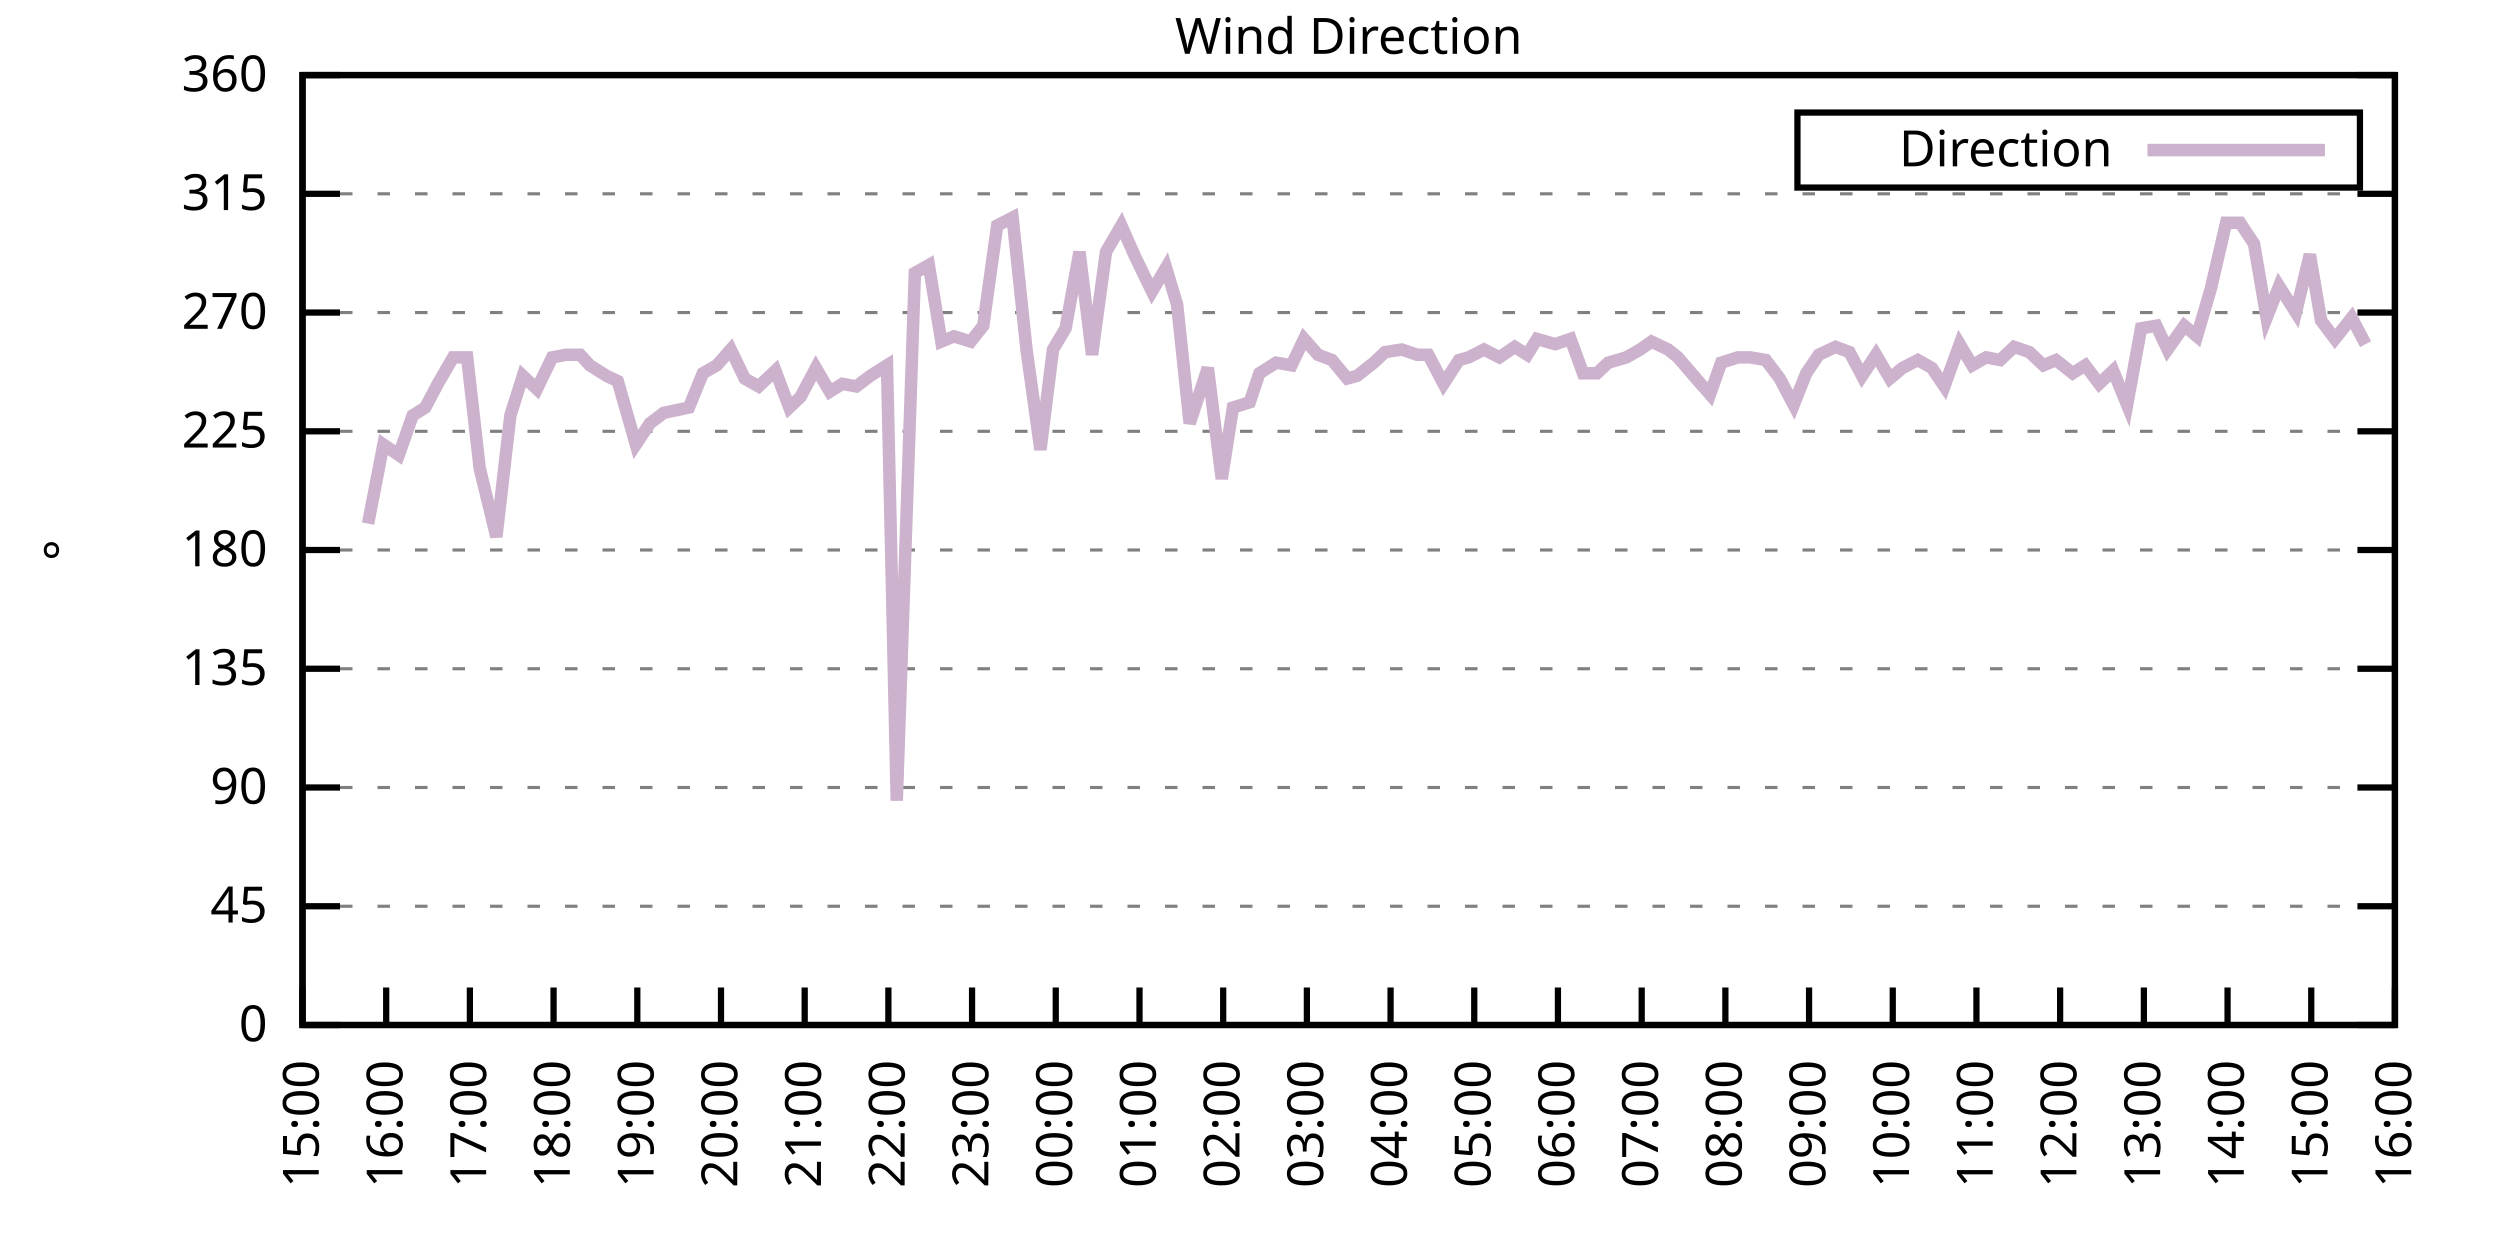
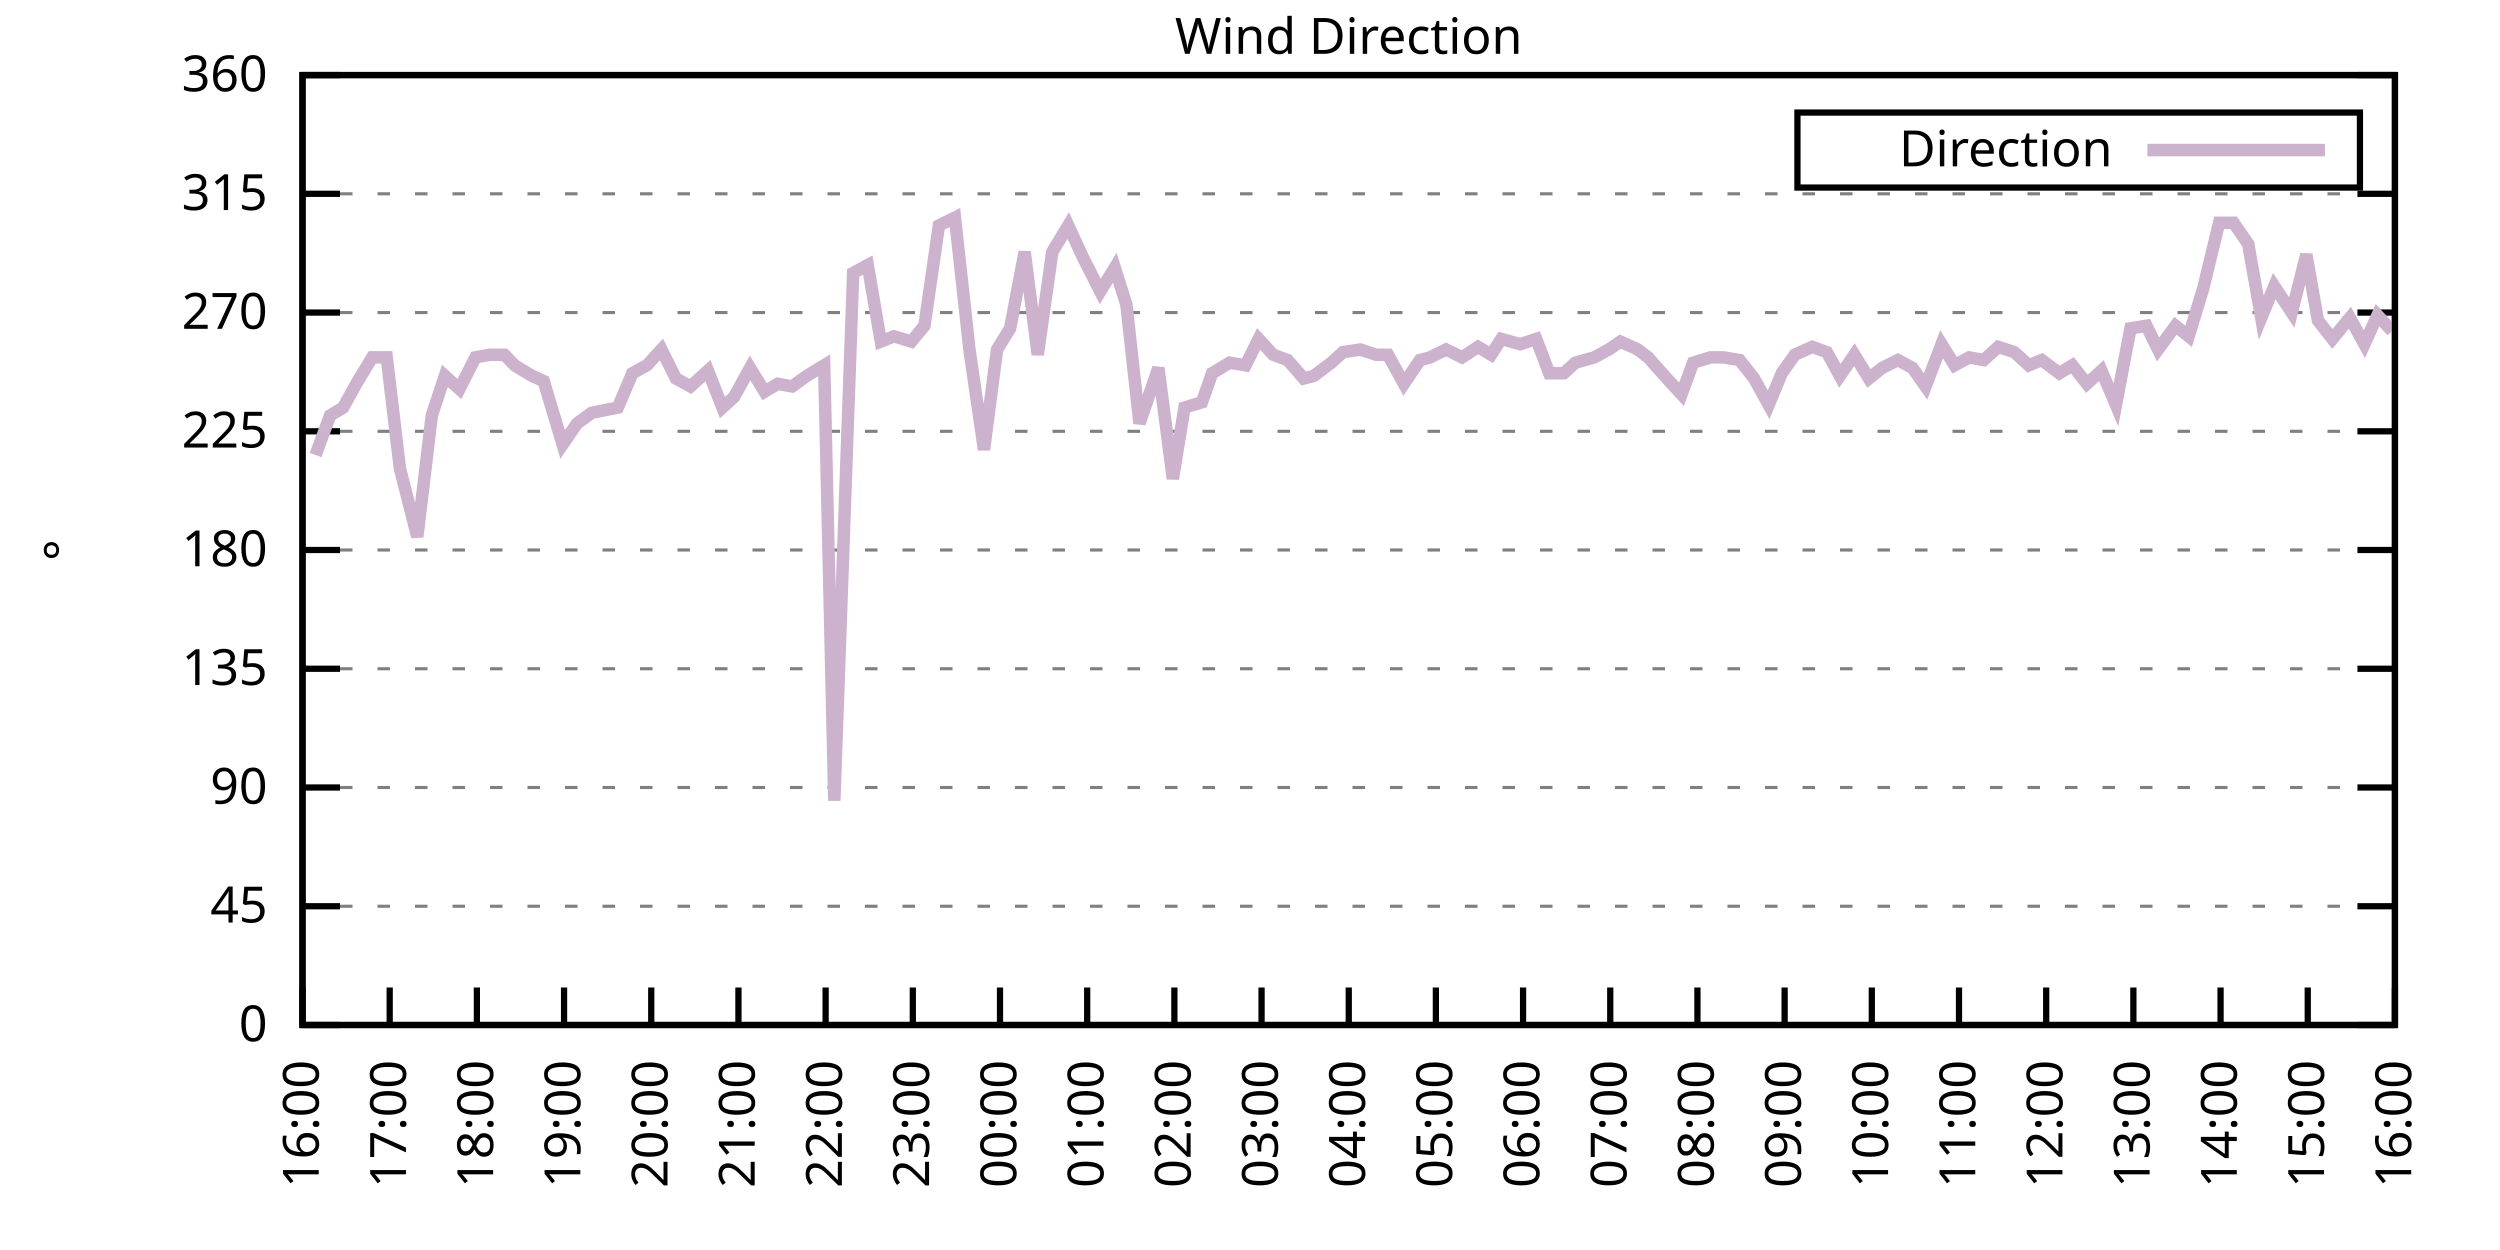
<svg xmlns="http://www.w3.org/2000/svg" xmlns:xlink="http://www.w3.org/1999/xlink" width="400" height="200" viewBox="0 0 400 200">
  <g id="gnuplot_canvas">
    <rect x="0" y="0" width="400" height="200" fill="none" />
    <defs>
      <circle id="gpDot" r="0.5" stroke-width="0.5" stroke="currentColor" />
      <path id="gpPt0" stroke-width="0.333" stroke="currentColor" d="M-1,0 h2 M0,-1 v2" />
      <path id="gpPt1" stroke-width="0.333" stroke="currentColor" d="M-1,-1 L1,1 M1,-1 L-1,1" />
      <path id="gpPt2" stroke-width="0.333" stroke="currentColor" d="M-1,0 L1,0 M0,-1 L0,1 M-1,-1 L1,1 M-1,1 L1,-1" />
      <rect id="gpPt3" stroke-width="0.333" stroke="currentColor" x="-1" y="-1" width="2" height="2" />
      <rect id="gpPt4" stroke-width="0.333" stroke="currentColor" fill="currentColor" x="-1" y="-1" width="2" height="2" />
      <circle id="gpPt5" stroke-width="0.333" stroke="currentColor" cx="0" cy="0" r="1" />
      <use xlink:href="#gpPt5" id="gpPt6" fill="currentColor" stroke="none" />
      <path id="gpPt7" stroke-width="0.333" stroke="currentColor" d="M0,-1.33 L-1.33,0.67 L1.33,0.67 z" />
      <use xlink:href="#gpPt7" id="gpPt8" fill="currentColor" stroke="none" />
      <use xlink:href="#gpPt7" id="gpPt9" stroke="currentColor" transform="rotate(180)" />
      <use xlink:href="#gpPt9" id="gpPt10" fill="currentColor" stroke="none" />
      <use xlink:href="#gpPt3" id="gpPt11" stroke="currentColor" transform="rotate(45)" />
      <use xlink:href="#gpPt11" id="gpPt12" fill="currentColor" stroke="none" />
      <path id="gpPt13" stroke-width="0.333" stroke="currentColor" d="M0,1.330 L1.265,0.411 L0.782,-1.067 L-0.782,-1.076 L-1.265,0.411 z" />
      <use xlink:href="#gpPt13" id="gpPt14" fill="currentColor" stroke="none" />
      <filter id="textbox" filterUnits="objectBoundingBox" x="0" y="0" height="1" width="1">
        <feFlood flood-color="white" flood-opacity="1" result="bgnd" />
        <feComposite in="SourceGraphic" in2="bgnd" operator="atop" />
      </filter>
      <filter id="greybox" filterUnits="objectBoundingBox" x="0" y="0" height="1" width="1">
        <feFlood flood-color="lightgrey" flood-opacity="1" result="grey" />
        <feComposite in="SourceGraphic" in2="grey" operator="atop" />
      </filter>
    </defs>
    <g fill="none" color="white" stroke="currentColor" stroke-width="1.00" stroke-linecap="butt" stroke-linejoin="miter">
</g>
    <g fill="none" color="black" stroke="currentColor" stroke-width="1.00" stroke-linecap="butt" stroke-linejoin="miter">
      <g stroke="none" shape-rendering="crispEdges">
        <polygon fill="rgb(255, 255, 255)" points="48.40,164.00 383.18,164.00 383.18,12.02 48.40,12.02 " />
      </g>
    </g>
    <g fill="none" color="black" stroke="currentColor" stroke-width="1.00" stroke-linecap="butt" stroke-linejoin="miter">
</g>
    <g fill="none" color="black" stroke="black" stroke-width="0.50" stroke-linecap="butt" stroke-linejoin="miter">
</g>
    <g fill="none" color="gray" stroke="currentColor" stroke-width="0.50" stroke-linecap="butt" stroke-linejoin="miter">
      <path stroke="gray" stroke-dasharray="2,4" class="gridline" d="M48.40,164.00 L383.19,164.00  " />
    </g>
    <g fill="none" color="gray" stroke="gray" stroke-width="1.00" stroke-linecap="butt" stroke-linejoin="miter">
</g>
    <g fill="none" color="black" stroke="currentColor" stroke-width="1.00" stroke-linecap="butt" stroke-linejoin="miter">
      <path stroke="black" d="M48.40,164.00 L54.40,164.00 M383.19,164.00 L377.19,164.00  " />
      <g transform="translate(42.80,166.60)" stroke="none" fill="black" font-family="Sans" font-size="8.00" text-anchor="end">
        <text>
          <tspan font-family="Sans"> 0</tspan>
        </text>
      </g>
    </g>
    <g fill="none" color="black" stroke="currentColor" stroke-width="1.00" stroke-linecap="butt" stroke-linejoin="miter">
</g>
    <g fill="none" color="black" stroke="black" stroke-width="0.50" stroke-linecap="butt" stroke-linejoin="miter">
</g>
    <g fill="none" color="gray" stroke="currentColor" stroke-width="0.50" stroke-linecap="butt" stroke-linejoin="miter">
      <path stroke="gray" stroke-dasharray="2,4" class="gridline" d="M48.40,145.00 L383.19,145.00  " />
    </g>
    <g fill="none" color="gray" stroke="gray" stroke-width="1.00" stroke-linecap="butt" stroke-linejoin="miter">
</g>
    <g fill="none" color="black" stroke="currentColor" stroke-width="1.00" stroke-linecap="butt" stroke-linejoin="miter">
      <path stroke="black" d="M48.40,145.00 L54.40,145.00 M383.19,145.00 L377.19,145.00  " />
      <g transform="translate(42.80,147.60)" stroke="none" fill="black" font-family="Sans" font-size="8.00" text-anchor="end">
        <text>
          <tspan font-family="Sans"> 45</tspan>
        </text>
      </g>
    </g>
    <g fill="none" color="black" stroke="currentColor" stroke-width="1.00" stroke-linecap="butt" stroke-linejoin="miter">
</g>
    <g fill="none" color="black" stroke="black" stroke-width="0.50" stroke-linecap="butt" stroke-linejoin="miter">
</g>
    <g fill="none" color="gray" stroke="currentColor" stroke-width="0.50" stroke-linecap="butt" stroke-linejoin="miter">
      <path stroke="gray" stroke-dasharray="2,4" class="gridline" d="M48.40,126.00 L383.19,126.00  " />
    </g>
    <g fill="none" color="gray" stroke="gray" stroke-width="1.00" stroke-linecap="butt" stroke-linejoin="miter">
</g>
    <g fill="none" color="black" stroke="currentColor" stroke-width="1.00" stroke-linecap="butt" stroke-linejoin="miter">
      <path stroke="black" d="M48.40,126.00 L54.40,126.00 M383.19,126.00 L377.19,126.00  " />
      <g transform="translate(42.80,128.60)" stroke="none" fill="black" font-family="Sans" font-size="8.00" text-anchor="end">
        <text>
          <tspan font-family="Sans"> 90</tspan>
        </text>
      </g>
    </g>
    <g fill="none" color="black" stroke="currentColor" stroke-width="1.00" stroke-linecap="butt" stroke-linejoin="miter">
</g>
    <g fill="none" color="black" stroke="black" stroke-width="0.50" stroke-linecap="butt" stroke-linejoin="miter">
</g>
    <g fill="none" color="gray" stroke="currentColor" stroke-width="0.50" stroke-linecap="butt" stroke-linejoin="miter">
      <path stroke="gray" stroke-dasharray="2,4" class="gridline" d="M48.40,107.00 L383.19,107.00  " />
    </g>
    <g fill="none" color="gray" stroke="gray" stroke-width="1.00" stroke-linecap="butt" stroke-linejoin="miter">
</g>
    <g fill="none" color="black" stroke="currentColor" stroke-width="1.00" stroke-linecap="butt" stroke-linejoin="miter">
      <path stroke="black" d="M48.40,107.00 L54.40,107.00 M383.19,107.00 L377.19,107.00  " />
      <g transform="translate(42.80,109.60)" stroke="none" fill="black" font-family="Sans" font-size="8.00" text-anchor="end">
        <text>
          <tspan font-family="Sans"> 135</tspan>
        </text>
      </g>
    </g>
    <g fill="none" color="black" stroke="currentColor" stroke-width="1.00" stroke-linecap="butt" stroke-linejoin="miter">
</g>
    <g fill="none" color="black" stroke="black" stroke-width="0.50" stroke-linecap="butt" stroke-linejoin="miter">
</g>
    <g fill="none" color="gray" stroke="currentColor" stroke-width="0.50" stroke-linecap="butt" stroke-linejoin="miter">
      <path stroke="gray" stroke-dasharray="2,4" class="gridline" d="M48.40,88.00 L383.19,88.00  " />
    </g>
    <g fill="none" color="gray" stroke="gray" stroke-width="1.00" stroke-linecap="butt" stroke-linejoin="miter">
</g>
    <g fill="none" color="black" stroke="currentColor" stroke-width="1.00" stroke-linecap="butt" stroke-linejoin="miter">
      <path stroke="black" d="M48.40,88.00 L54.40,88.00 M383.19,88.00 L377.19,88.00  " />
      <g transform="translate(42.80,90.60)" stroke="none" fill="black" font-family="Sans" font-size="8.00" text-anchor="end">
        <text>
          <tspan font-family="Sans"> 180</tspan>
        </text>
      </g>
    </g>
    <g fill="none" color="black" stroke="currentColor" stroke-width="1.00" stroke-linecap="butt" stroke-linejoin="miter">
</g>
    <g fill="none" color="black" stroke="black" stroke-width="0.50" stroke-linecap="butt" stroke-linejoin="miter">
</g>
    <g fill="none" color="gray" stroke="currentColor" stroke-width="0.50" stroke-linecap="butt" stroke-linejoin="miter">
      <path stroke="gray" stroke-dasharray="2,4" class="gridline" d="M48.40,69.01 L383.19,69.01  " />
    </g>
    <g fill="none" color="gray" stroke="gray" stroke-width="1.00" stroke-linecap="butt" stroke-linejoin="miter">
</g>
    <g fill="none" color="black" stroke="currentColor" stroke-width="1.00" stroke-linecap="butt" stroke-linejoin="miter">
      <path stroke="black" d="M48.40,69.01 L54.40,69.01 M383.19,69.01 L377.19,69.01  " />
      <g transform="translate(42.80,71.61)" stroke="none" fill="black" font-family="Sans" font-size="8.00" text-anchor="end">
        <text>
          <tspan font-family="Sans"> 225</tspan>
        </text>
      </g>
    </g>
    <g fill="none" color="black" stroke="currentColor" stroke-width="1.00" stroke-linecap="butt" stroke-linejoin="miter">
</g>
    <g fill="none" color="black" stroke="black" stroke-width="0.50" stroke-linecap="butt" stroke-linejoin="miter">
</g>
    <g fill="none" color="gray" stroke="currentColor" stroke-width="0.50" stroke-linecap="butt" stroke-linejoin="miter">
      <path stroke="gray" stroke-dasharray="2,4" class="gridline" d="M48.40,50.01 L383.19,50.01  " />
    </g>
    <g fill="none" color="gray" stroke="gray" stroke-width="1.00" stroke-linecap="butt" stroke-linejoin="miter">
</g>
    <g fill="none" color="black" stroke="currentColor" stroke-width="1.00" stroke-linecap="butt" stroke-linejoin="miter">
      <path stroke="black" d="M48.40,50.01 L54.40,50.01 M383.19,50.01 L377.19,50.01  " />
      <g transform="translate(42.80,52.61)" stroke="none" fill="black" font-family="Sans" font-size="8.00" text-anchor="end">
        <text>
          <tspan font-family="Sans"> 270</tspan>
        </text>
      </g>
    </g>
    <g fill="none" color="black" stroke="currentColor" stroke-width="1.00" stroke-linecap="butt" stroke-linejoin="miter">
</g>
    <g fill="none" color="black" stroke="black" stroke-width="0.50" stroke-linecap="butt" stroke-linejoin="miter">
</g>
    <g fill="none" color="gray" stroke="currentColor" stroke-width="0.50" stroke-linecap="butt" stroke-linejoin="miter">
      <path stroke="gray" stroke-dasharray="2,4" class="gridline" d="M48.40,31.01 L383.19,31.01  " />
    </g>
    <g fill="none" color="gray" stroke="gray" stroke-width="1.00" stroke-linecap="butt" stroke-linejoin="miter">
</g>
    <g fill="none" color="black" stroke="currentColor" stroke-width="1.00" stroke-linecap="butt" stroke-linejoin="miter">
      <path stroke="black" d="M48.40,31.01 L54.40,31.01 M383.19,31.01 L377.19,31.01  " />
      <g transform="translate(42.80,33.61)" stroke="none" fill="black" font-family="Sans" font-size="8.00" text-anchor="end">
        <text>
          <tspan font-family="Sans"> 315</tspan>
        </text>
      </g>
    </g>
    <g fill="none" color="black" stroke="currentColor" stroke-width="1.00" stroke-linecap="butt" stroke-linejoin="miter">
</g>
    <g fill="none" color="black" stroke="black" stroke-width="0.50" stroke-linecap="butt" stroke-linejoin="miter">
</g>
    <g fill="none" color="gray" stroke="currentColor" stroke-width="0.50" stroke-linecap="butt" stroke-linejoin="miter">
      <path stroke="gray" stroke-dasharray="2,4" class="gridline" d="M48.40,12.01 L383.19,12.01  " />
    </g>
    <g fill="none" color="gray" stroke="gray" stroke-width="1.00" stroke-linecap="butt" stroke-linejoin="miter">
</g>
    <g fill="none" color="black" stroke="currentColor" stroke-width="1.00" stroke-linecap="butt" stroke-linejoin="miter">
      <path stroke="black" d="M48.40,12.01 L54.40,12.01 M383.19,12.01 L377.19,12.01  " />
      <g transform="translate(42.80,14.61)" stroke="none" fill="black" font-family="Sans" font-size="8.00" text-anchor="end">
        <text>
          <tspan font-family="Sans"> 360</tspan>
        </text>
      </g>
    </g>
    <g fill="none" color="black" stroke="currentColor" stroke-width="1.00" stroke-linecap="butt" stroke-linejoin="miter">
      <path stroke="black" d="M48.40,164.00 L48.40,158.00  " />
      <g transform="translate(51.00,169.60) rotate(270.00)" stroke="none" fill="black" font-family="Sans" font-size="8.00" text-anchor="end">
        <text>
-           <tspan font-family="Sans">15:00</tspan>
-         </text>
-       </g>
-     </g>
-     <g fill="none" color="black" stroke="currentColor" stroke-width="1.00" stroke-linecap="butt" stroke-linejoin="miter">
-       <path stroke="black" d="M61.79,164.00 L61.79,158.00  " />
-       <g transform="translate(64.39,169.60) rotate(270.00)" stroke="none" fill="black" font-family="Sans" font-size="8.00" text-anchor="end">
-         <text>
          <tspan font-family="Sans">16:00</tspan>
        </text>
      </g>
    </g>
    <g fill="none" color="black" stroke="currentColor" stroke-width="1.00" stroke-linecap="butt" stroke-linejoin="miter">
-       <path stroke="black" d="M75.18,164.00 L75.18,158.00  " />
-       <g transform="translate(77.78,169.60) rotate(270.00)" stroke="none" fill="black" font-family="Sans" font-size="8.00" text-anchor="end">
+       <path stroke="black" d="M62.35,164.00 L62.35,158.00  " />
+       <g transform="translate(64.95,169.60) rotate(270.00)" stroke="none" fill="black" font-family="Sans" font-size="8.00" text-anchor="end">
        <text>
          <tspan font-family="Sans">17:00</tspan>
        </text>
      </g>
    </g>
    <g fill="none" color="black" stroke="currentColor" stroke-width="1.00" stroke-linecap="butt" stroke-linejoin="miter">
-       <path stroke="black" d="M88.57,164.00 L88.57,158.00  " />
-       <g transform="translate(91.17,169.60) rotate(270.00)" stroke="none" fill="black" font-family="Sans" font-size="8.00" text-anchor="end">
+       <path stroke="black" d="M76.30,164.00 L76.30,158.00  " />
+       <g transform="translate(78.90,169.60) rotate(270.00)" stroke="none" fill="black" font-family="Sans" font-size="8.00" text-anchor="end">
        <text>
          <tspan font-family="Sans">18:00</tspan>
        </text>
      </g>
    </g>
    <g fill="none" color="black" stroke="currentColor" stroke-width="1.00" stroke-linecap="butt" stroke-linejoin="miter">
-       <path stroke="black" d="M101.97,164.00 L101.97,158.00  " />
-       <g transform="translate(104.57,169.60) rotate(270.00)" stroke="none" fill="black" font-family="Sans" font-size="8.00" text-anchor="end">
+       <path stroke="black" d="M90.25,164.00 L90.25,158.00  " />
+       <g transform="translate(92.85,169.60) rotate(270.00)" stroke="none" fill="black" font-family="Sans" font-size="8.00" text-anchor="end">
        <text>
          <tspan font-family="Sans">19:00</tspan>
        </text>
      </g>
    </g>
    <g fill="none" color="black" stroke="currentColor" stroke-width="1.00" stroke-linecap="butt" stroke-linejoin="miter">
-       <path stroke="black" d="M115.36,164.00 L115.36,158.00  " />
-       <g transform="translate(117.96,169.60) rotate(270.00)" stroke="none" fill="black" font-family="Sans" font-size="8.00" text-anchor="end">
+       <path stroke="black" d="M104.20,164.00 L104.20,158.00  " />
+       <g transform="translate(106.80,169.60) rotate(270.00)" stroke="none" fill="black" font-family="Sans" font-size="8.00" text-anchor="end">
        <text>
          <tspan font-family="Sans">20:00</tspan>
        </text>
      </g>
    </g>
    <g fill="none" color="black" stroke="currentColor" stroke-width="1.00" stroke-linecap="butt" stroke-linejoin="miter">
-       <path stroke="black" d="M128.75,164.00 L128.75,158.00  " />
-       <g transform="translate(131.35,169.60) rotate(270.00)" stroke="none" fill="black" font-family="Sans" font-size="8.00" text-anchor="end">
+       <path stroke="black" d="M118.15,164.00 L118.15,158.00  " />
+       <g transform="translate(120.75,169.60) rotate(270.00)" stroke="none" fill="black" font-family="Sans" font-size="8.00" text-anchor="end">
        <text>
          <tspan font-family="Sans">21:00</tspan>
        </text>
      </g>
    </g>
    <g fill="none" color="black" stroke="currentColor" stroke-width="1.00" stroke-linecap="butt" stroke-linejoin="miter">
-       <path stroke="black" d="M142.14,164.00 L142.14,158.00  " />
-       <g transform="translate(144.74,169.60) rotate(270.00)" stroke="none" fill="black" font-family="Sans" font-size="8.00" text-anchor="end">
+       <path stroke="black" d="M132.10,164.00 L132.10,158.00  " />
+       <g transform="translate(134.70,169.60) rotate(270.00)" stroke="none" fill="black" font-family="Sans" font-size="8.00" text-anchor="end">
        <text>
          <tspan font-family="Sans">22:00</tspan>
        </text>
      </g>
    </g>
    <g fill="none" color="black" stroke="currentColor" stroke-width="1.00" stroke-linecap="butt" stroke-linejoin="miter">
-       <path stroke="black" d="M155.53,164.00 L155.53,158.00  " />
-       <g transform="translate(158.13,169.60) rotate(270.00)" stroke="none" fill="black" font-family="Sans" font-size="8.00" text-anchor="end">
+       <path stroke="black" d="M146.05,164.00 L146.05,158.00  " />
+       <g transform="translate(148.65,169.60) rotate(270.00)" stroke="none" fill="black" font-family="Sans" font-size="8.00" text-anchor="end">
        <text>
          <tspan font-family="Sans">23:00</tspan>
        </text>
      </g>
    </g>
    <g fill="none" color="black" stroke="currentColor" stroke-width="1.00" stroke-linecap="butt" stroke-linejoin="miter">
-       <path stroke="black" d="M168.92,164.00 L168.92,158.00  " />
-       <g transform="translate(171.52,169.60) rotate(270.00)" stroke="none" fill="black" font-family="Sans" font-size="8.00" text-anchor="end">
+       <path stroke="black" d="M160.00,164.00 L160.00,158.00  " />
+       <g transform="translate(162.60,169.60) rotate(270.00)" stroke="none" fill="black" font-family="Sans" font-size="8.00" text-anchor="end">
        <text>
          <tspan font-family="Sans">00:00</tspan>
        </text>
      </g>
    </g>
    <g fill="none" color="black" stroke="currentColor" stroke-width="1.00" stroke-linecap="butt" stroke-linejoin="miter">
-       <path stroke="black" d="M182.32,164.00 L182.32,158.00  " />
-       <g transform="translate(184.92,169.60) rotate(270.00)" stroke="none" fill="black" font-family="Sans" font-size="8.00" text-anchor="end">
+       <path stroke="black" d="M173.95,164.00 L173.95,158.00  " />
+       <g transform="translate(176.55,169.60) rotate(270.00)" stroke="none" fill="black" font-family="Sans" font-size="8.00" text-anchor="end">
        <text>
          <tspan font-family="Sans">01:00</tspan>
        </text>
      </g>
    </g>
    <g fill="none" color="black" stroke="currentColor" stroke-width="1.00" stroke-linecap="butt" stroke-linejoin="miter">
-       <path stroke="black" d="M195.71,164.00 L195.71,158.00  " />
-       <g transform="translate(198.31,169.60) rotate(270.00)" stroke="none" fill="black" font-family="Sans" font-size="8.00" text-anchor="end">
+       <path stroke="black" d="M187.90,164.00 L187.90,158.00  " />
+       <g transform="translate(190.50,169.60) rotate(270.00)" stroke="none" fill="black" font-family="Sans" font-size="8.00" text-anchor="end">
        <text>
          <tspan font-family="Sans">02:00</tspan>
        </text>
      </g>
    </g>
    <g fill="none" color="black" stroke="currentColor" stroke-width="1.00" stroke-linecap="butt" stroke-linejoin="miter">
-       <path stroke="black" d="M209.10,164.00 L209.10,158.00  " />
-       <g transform="translate(211.70,169.60) rotate(270.00)" stroke="none" fill="black" font-family="Sans" font-size="8.00" text-anchor="end">
+       <path stroke="black" d="M201.85,164.00 L201.85,158.00  " />
+       <g transform="translate(204.45,169.60) rotate(270.00)" stroke="none" fill="black" font-family="Sans" font-size="8.00" text-anchor="end">
        <text>
          <tspan font-family="Sans">03:00</tspan>
        </text>
      </g>
    </g>
    <g fill="none" color="black" stroke="currentColor" stroke-width="1.00" stroke-linecap="butt" stroke-linejoin="miter">
-       <path stroke="black" d="M222.49,164.00 L222.49,158.00  " />
-       <g transform="translate(225.09,169.60) rotate(270.00)" stroke="none" fill="black" font-family="Sans" font-size="8.00" text-anchor="end">
+       <path stroke="black" d="M215.80,164.00 L215.80,158.00  " />
+       <g transform="translate(218.40,169.60) rotate(270.00)" stroke="none" fill="black" font-family="Sans" font-size="8.00" text-anchor="end">
        <text>
          <tspan font-family="Sans">04:00</tspan>
        </text>
      </g>
    </g>
    <g fill="none" color="black" stroke="currentColor" stroke-width="1.00" stroke-linecap="butt" stroke-linejoin="miter">
-       <path stroke="black" d="M235.88,164.00 L235.88,158.00  " />
-       <g transform="translate(238.48,169.60) rotate(270.00)" stroke="none" fill="black" font-family="Sans" font-size="8.00" text-anchor="end">
+       <path stroke="black" d="M229.74,164.00 L229.74,158.00  " />
+       <g transform="translate(232.34,169.60) rotate(270.00)" stroke="none" fill="black" font-family="Sans" font-size="8.00" text-anchor="end">
        <text>
          <tspan font-family="Sans">05:00</tspan>
        </text>
      </g>
    </g>
    <g fill="none" color="black" stroke="currentColor" stroke-width="1.00" stroke-linecap="butt" stroke-linejoin="miter">
-       <path stroke="black" d="M249.27,164.00 L249.27,158.00  " />
-       <g transform="translate(251.87,169.60) rotate(270.00)" stroke="none" fill="black" font-family="Sans" font-size="8.00" text-anchor="end">
+       <path stroke="black" d="M243.69,164.00 L243.69,158.00  " />
+       <g transform="translate(246.29,169.60) rotate(270.00)" stroke="none" fill="black" font-family="Sans" font-size="8.00" text-anchor="end">
        <text>
          <tspan font-family="Sans">06:00</tspan>
        </text>
      </g>
    </g>
    <g fill="none" color="black" stroke="currentColor" stroke-width="1.00" stroke-linecap="butt" stroke-linejoin="miter">
-       <path stroke="black" d="M262.67,164.00 L262.67,158.00  " />
-       <g transform="translate(265.27,169.60) rotate(270.00)" stroke="none" fill="black" font-family="Sans" font-size="8.00" text-anchor="end">
+       <path stroke="black" d="M257.64,164.00 L257.64,158.00  " />
+       <g transform="translate(260.24,169.60) rotate(270.00)" stroke="none" fill="black" font-family="Sans" font-size="8.00" text-anchor="end">
        <text>
          <tspan font-family="Sans">07:00</tspan>
        </text>
      </g>
    </g>
    <g fill="none" color="black" stroke="currentColor" stroke-width="1.00" stroke-linecap="butt" stroke-linejoin="miter">
-       <path stroke="black" d="M276.06,164.00 L276.06,158.00  " />
-       <g transform="translate(278.66,169.60) rotate(270.00)" stroke="none" fill="black" font-family="Sans" font-size="8.00" text-anchor="end">
+       <path stroke="black" d="M271.59,164.00 L271.59,158.00  " />
+       <g transform="translate(274.19,169.60) rotate(270.00)" stroke="none" fill="black" font-family="Sans" font-size="8.00" text-anchor="end">
        <text>
          <tspan font-family="Sans">08:00</tspan>
        </text>
      </g>
    </g>
    <g fill="none" color="black" stroke="currentColor" stroke-width="1.00" stroke-linecap="butt" stroke-linejoin="miter">
-       <path stroke="black" d="M289.45,164.00 L289.45,158.00  " />
-       <g transform="translate(292.05,169.60) rotate(270.00)" stroke="none" fill="black" font-family="Sans" font-size="8.00" text-anchor="end">
+       <path stroke="black" d="M285.54,164.00 L285.54,158.00  " />
+       <g transform="translate(288.14,169.60) rotate(270.00)" stroke="none" fill="black" font-family="Sans" font-size="8.00" text-anchor="end">
        <text>
          <tspan font-family="Sans">09:00</tspan>
        </text>
      </g>
    </g>
    <g fill="none" color="black" stroke="currentColor" stroke-width="1.00" stroke-linecap="butt" stroke-linejoin="miter">
-       <path stroke="black" d="M302.84,164.00 L302.84,158.00  " />
-       <g transform="translate(305.44,169.60) rotate(270.00)" stroke="none" fill="black" font-family="Sans" font-size="8.00" text-anchor="end">
+       <path stroke="black" d="M299.49,164.00 L299.49,158.00  " />
+       <g transform="translate(302.09,169.60) rotate(270.00)" stroke="none" fill="black" font-family="Sans" font-size="8.00" text-anchor="end">
        <text>
          <tspan font-family="Sans">10:00</tspan>
        </text>
      </g>
    </g>
    <g fill="none" color="black" stroke="currentColor" stroke-width="1.00" stroke-linecap="butt" stroke-linejoin="miter">
-       <path stroke="black" d="M316.23,164.00 L316.23,158.00  " />
-       <g transform="translate(318.83,169.60) rotate(270.00)" stroke="none" fill="black" font-family="Sans" font-size="8.00" text-anchor="end">
+       <path stroke="black" d="M313.44,164.00 L313.44,158.00  " />
+       <g transform="translate(316.04,169.60) rotate(270.00)" stroke="none" fill="black" font-family="Sans" font-size="8.00" text-anchor="end">
        <text>
          <tspan font-family="Sans">11:00</tspan>
        </text>
      </g>
    </g>
    <g fill="none" color="black" stroke="currentColor" stroke-width="1.00" stroke-linecap="butt" stroke-linejoin="miter">
-       <path stroke="black" d="M329.62,164.00 L329.62,158.00  " />
-       <g transform="translate(332.22,169.60) rotate(270.00)" stroke="none" fill="black" font-family="Sans" font-size="8.00" text-anchor="end">
+       <path stroke="black" d="M327.39,164.00 L327.39,158.00  " />
+       <g transform="translate(329.99,169.60) rotate(270.00)" stroke="none" fill="black" font-family="Sans" font-size="8.00" text-anchor="end">
        <text>
          <tspan font-family="Sans">12:00</tspan>
        </text>
      </g>
    </g>
    <g fill="none" color="black" stroke="currentColor" stroke-width="1.00" stroke-linecap="butt" stroke-linejoin="miter">
-       <path stroke="black" d="M343.02,164.00 L343.02,158.00  " />
-       <g transform="translate(345.62,169.60) rotate(270.00)" stroke="none" fill="black" font-family="Sans" font-size="8.00" text-anchor="end">
+       <path stroke="black" d="M341.34,164.00 L341.34,158.00  " />
+       <g transform="translate(343.94,169.60) rotate(270.00)" stroke="none" fill="black" font-family="Sans" font-size="8.00" text-anchor="end">
        <text>
          <tspan font-family="Sans">13:00</tspan>
        </text>
      </g>
    </g>
    <g fill="none" color="black" stroke="currentColor" stroke-width="1.00" stroke-linecap="butt" stroke-linejoin="miter">
-       <path stroke="black" d="M356.41,164.00 L356.41,158.00  " />
-       <g transform="translate(359.01,169.60) rotate(270.00)" stroke="none" fill="black" font-family="Sans" font-size="8.00" text-anchor="end">
+       <path stroke="black" d="M355.29,164.00 L355.29,158.00  " />
+       <g transform="translate(357.89,169.60) rotate(270.00)" stroke="none" fill="black" font-family="Sans" font-size="8.00" text-anchor="end">
        <text>
          <tspan font-family="Sans">14:00</tspan>
        </text>
      </g>
    </g>
    <g fill="none" color="black" stroke="currentColor" stroke-width="1.00" stroke-linecap="butt" stroke-linejoin="miter">
-       <path stroke="black" d="M369.80,164.00 L369.80,158.00  " />
-       <g transform="translate(372.40,169.60) rotate(270.00)" stroke="none" fill="black" font-family="Sans" font-size="8.00" text-anchor="end">
+       <path stroke="black" d="M369.24,164.00 L369.24,158.00  " />
+       <g transform="translate(371.84,169.60) rotate(270.00)" stroke="none" fill="black" font-family="Sans" font-size="8.00" text-anchor="end">
        <text>
          <tspan font-family="Sans">15:00</tspan>
        </text>
      </g>
    </g>
    <g fill="none" color="black" stroke="currentColor" stroke-width="1.00" stroke-linecap="butt" stroke-linejoin="miter">
      <path stroke="black" d="M383.19,164.00 L383.19,158.00  " />
      <g transform="translate(385.79,169.60) rotate(270.00)" stroke="none" fill="black" font-family="Sans" font-size="8.00" text-anchor="end">
        <text>
          <tspan font-family="Sans">16:00</tspan>
        </text>
      </g>
    </g>
    <g fill="none" color="black" stroke="currentColor" stroke-width="1.00" stroke-linecap="butt" stroke-linejoin="miter">
</g>
    <g fill="none" color="black" stroke="currentColor" stroke-width="1.00" stroke-linecap="butt" stroke-linejoin="miter">
      <path stroke="black" d="M48.40,12.01 L48.40,164.00 L383.19,164.00 L383.19,12.01 L48.40,12.01 Z  " />
    </g>
    <g fill="none" color="black" stroke="currentColor" stroke-width="1.00" stroke-linecap="butt" stroke-linejoin="miter">
</g>
    <g fill="none" color="black" stroke="currentColor" stroke-width="1.00" stroke-linecap="butt" stroke-linejoin="miter">
      <path stroke="black" d="M287.59,30.01 L287.59,18.01 L377.59,18.01 L377.59,30.01 L287.59,30.01 Z  " />
    </g>
    <g id="Wind_direction_plot_1">
      <g fill="none" color="white" stroke="black" stroke-width="2.00" stroke-linecap="butt" stroke-linejoin="miter">
</g>
      <g fill="none" color="black" stroke="currentColor" stroke-width="2.00" stroke-linecap="butt" stroke-linejoin="miter">
        <g transform="translate(337.99,26.61)" stroke="none" fill="black" font-family="Sans" font-size="8.00" text-anchor="end">
          <text>
            <tspan font-family="Sans">Direction</tspan>
          </text>
        </g>
      </g>
      <g fill="none" color="black" stroke="currentColor" stroke-width="2.00" stroke-linecap="butt" stroke-linejoin="miter">
-         <path stroke="rgb(204, 178, 204)" d="M343.59,24.01 L371.99,24.01 M58.89,83.78 L61.35,71.12 L63.80,72.81 L66.03,66.47 L68.04,65.21 L70.05,61.41   L72.50,57.18 L74.74,57.18 L76.75,74.92 L79.42,85.89 L81.66,66.47 L83.66,60.14 L85.90,62.25 L88.35,57.18   L90.58,56.76 L92.82,56.76 L94.38,58.45 L97.06,60.14 L98.84,60.98 L101.74,71.12 L103.98,67.74 L106.21,66.05   L108.22,65.63 L110.22,65.21 L112.46,59.72 L114.69,58.45 L116.92,55.92 L119.15,60.56 L121.38,61.83 L124.06,59.30   L126.29,65.21 L128.08,63.52 L130.54,58.87 L132.77,62.67 L134.78,61.41 L137.01,61.83 L139.24,60.14 L141.92,58.45   L143.48,128.11 L146.38,43.67 L148.61,42.41 L150.62,54.65 L152.63,53.81 L155.31,54.65 L157.32,52.12 L159.55,36.08   L162.01,34.81 L164.24,55.92 L166.47,71.96 L168.48,55.92 L170.49,52.54 L172.72,40.30 L174.73,56.76 L176.96,40.30   L179.41,36.08 L181.65,41.14 L184.32,46.63 L186.56,42.83 L188.34,48.74 L190.35,67.74 L193.25,58.87 L195.48,76.61   L197.27,65.21 L199.95,64.36 L201.51,59.72 L204.19,58.03 L206.64,58.45 L208.65,54.23 L210.88,56.76 L213.12,57.61   L215.57,60.56 L217.13,60.14 L219.81,58.03 L221.60,56.34 L224.28,55.92 L226.73,56.76 L228.52,56.76 L230.97,61.41   L233.43,57.61 L234.99,57.18 L237.44,55.92 L239.90,57.18 L242.36,55.50 L244.36,56.76 L245.93,54.23 L248.83,55.07   L251.28,54.23 L253.29,59.72 L255.52,59.72 L257.31,58.03 L260.21,57.18 L262.44,55.92 L264.23,54.65 L266.91,55.92   L268.47,57.18 L271.37,60.56 L273.60,63.10 L275.39,58.03 L278.07,57.18 L280.07,57.18 L282.53,57.61 L284.76,60.56   L286.99,64.78 L289.00,59.72 L291.01,56.76 L293.69,55.50 L295.92,56.34 L297.93,60.14 L300.16,56.76 L302.39,60.56   L304.40,58.87 L306.86,57.61 L309.09,58.87 L311.10,61.83 L313.55,55.07 L315.56,58.45 L317.79,57.18 L320.03,57.61   L322.26,55.50 L324.71,56.34 L326.95,58.45 L328.95,57.61 L331.63,59.72 L333.64,58.45 L335.87,61.41 L338.10,59.30   L340.34,64.78 L342.57,52.54 L345.02,52.12 L346.81,55.92 L349.49,52.12 L351.50,53.81 L353.73,46.21 L356.18,35.65   L358.42,35.65 L360.65,39.03 L362.66,50.85 L364.66,45.79 L367.34,50.01 L369.58,40.72 L371.36,51.27 L373.59,54.23   L376.27,50.85 L378.50,55.07  " />
+         <path stroke="rgb(204, 178, 204)" d="M343.59,24.01 L371.99,24.01 M50.49,72.81 L52.82,66.47 L54.91,65.21 L57.00,61.41 L59.56,57.18 L61.88,57.18   L63.98,74.92 L66.77,85.89 L69.09,66.47 L71.18,60.14 L73.51,62.25 L76.07,57.18 L78.39,56.76 L80.72,56.76   L82.34,58.45 L85.13,60.14 L86.99,60.98 L90.02,71.12 L92.34,67.74 L94.67,66.05 L96.76,65.63 L98.85,65.21   L101.18,59.72 L103.50,58.45 L105.83,55.92 L108.15,60.56 L110.48,61.83 L113.27,59.30 L115.59,65.21 L117.45,63.52   L120.01,58.87 L122.33,62.67 L124.43,61.41 L126.75,61.83 L129.08,60.14 L131.87,58.45 L133.49,128.11 L136.51,43.67   L138.84,42.41 L140.93,54.65 L143.02,53.81 L145.81,54.65 L147.91,52.12 L150.23,36.08 L152.79,34.81 L155.11,55.92   L157.44,71.96 L159.53,55.92 L161.62,52.54 L163.95,40.30 L166.04,56.76 L168.37,40.30 L170.92,36.08 L173.25,41.14   L176.04,46.63 L178.36,42.83 L180.22,48.74 L182.32,67.74 L185.34,58.87 L187.66,76.61 L189.52,65.21 L192.31,64.36   L193.94,59.72 L196.73,58.03 L199.29,58.45 L201.38,54.23 L203.71,56.76 L206.03,57.61 L208.59,60.56 L210.22,60.14   L213.01,58.03 L214.87,56.34 L217.65,55.92 L220.21,56.76 L222.07,56.76 L224.63,61.41 L227.19,57.61 L228.81,57.18   L231.37,55.92 L233.93,57.18 L236.49,55.50 L238.58,56.76 L240.21,54.23 L243.23,55.07 L245.79,54.23 L247.88,59.72   L250.20,59.72 L252.06,58.03 L255.09,57.18 L257.41,55.92 L259.27,54.65 L262.06,55.92 L263.69,57.18 L266.71,60.56   L269.04,63.10 L270.90,58.03 L273.69,57.18 L275.78,57.18 L278.34,57.61 L280.66,60.56 L282.99,64.78 L285.08,59.72   L287.17,56.76 L289.96,55.50 L292.29,56.34 L294.38,60.14 L296.70,56.76 L299.03,60.56 L301.12,58.87 L303.68,57.61   L306.00,58.87 L308.09,61.83 L310.65,55.07 L312.74,58.45 L315.07,57.18 L317.39,57.61 L319.72,55.50 L322.28,56.34   L324.60,58.45 L326.69,57.61 L329.48,59.72 L331.58,58.45 L333.90,61.41 L336.23,59.30 L338.55,64.78 L340.88,52.54   L343.43,52.12 L345.29,55.92 L348.08,52.12 L350.18,53.81 L352.50,46.21 L355.06,35.65 L357.38,35.65 L359.71,39.03   L361.80,50.85 L363.89,45.79 L366.68,50.01 L369.01,40.72 L370.87,51.27 L373.19,54.23 L375.98,50.85 L378.31,55.07   L380.40,50.43 L382.73,52.96  " />
      </g>
    </g>
    <g fill="none" color="black" stroke="currentColor" stroke-width="2.00" stroke-linecap="butt" stroke-linejoin="miter">
</g>
    <g fill="none" color="black" stroke="black" stroke-width="1.00" stroke-linecap="butt" stroke-linejoin="miter">
</g>
    <g fill="none" color="black" stroke="currentColor" stroke-width="1.00" stroke-linecap="butt" stroke-linejoin="miter">
      <path stroke="black" d="M48.40,12.01 L48.40,164.00 L383.19,164.00 L383.19,12.01 L48.40,12.01 Z  " />
      <g transform="translate(12.80,88.01) rotate(270.00)" stroke="none" fill="black" font-family="Sans" font-size="8.00" text-anchor="middle">
        <text>
          <tspan font-family="Sans">°</tspan>
        </text>
      </g>
    </g>
    <g fill="none" color="black" stroke="currentColor" stroke-width="1.00" stroke-linecap="butt" stroke-linejoin="miter">
</g>
    <g fill="none" color="black" stroke="currentColor" stroke-width="1.00" stroke-linecap="butt" stroke-linejoin="miter">
      <g transform="translate(215.79,8.61)" stroke="none" fill="black" font-family="Sans" font-size="8.00" text-anchor="middle">
        <text>
          <tspan font-family="Sans">Wind Direction</tspan>
        </text>
      </g>
    </g>
    <g fill="none" color="black" stroke="currentColor" stroke-width="1.00" stroke-linecap="butt" stroke-linejoin="miter">
</g>
  </g>
</svg>
